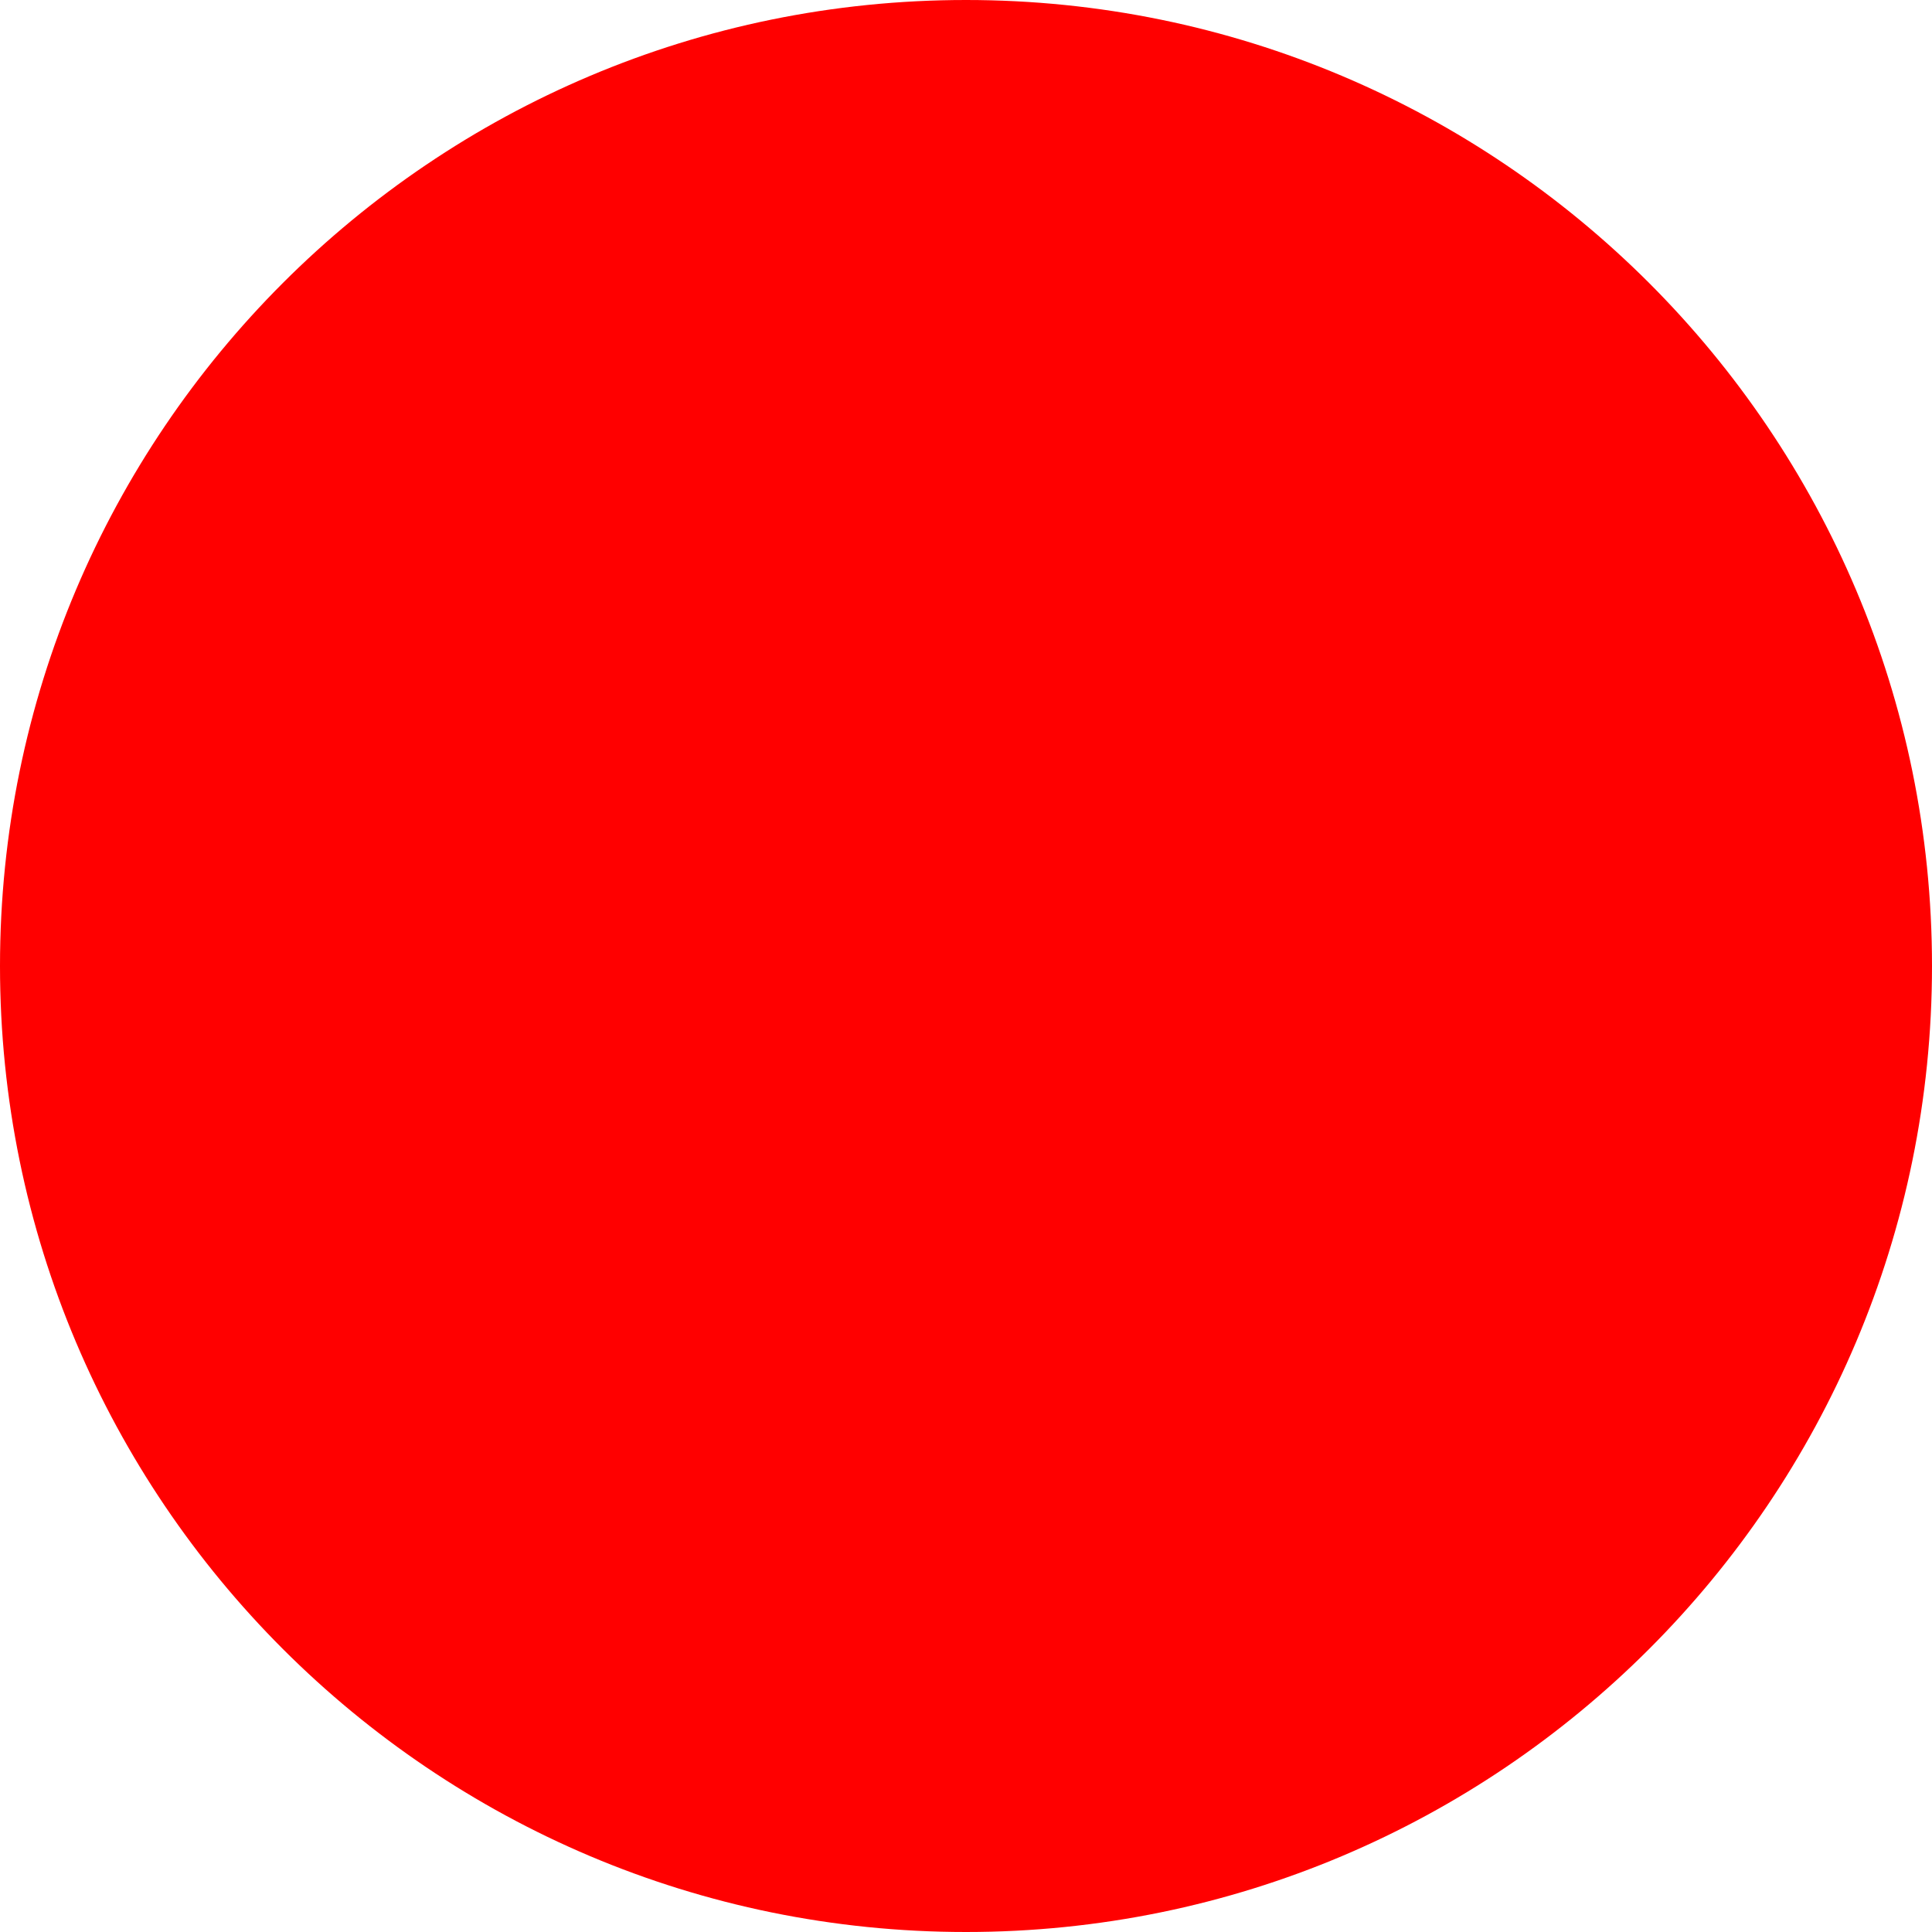
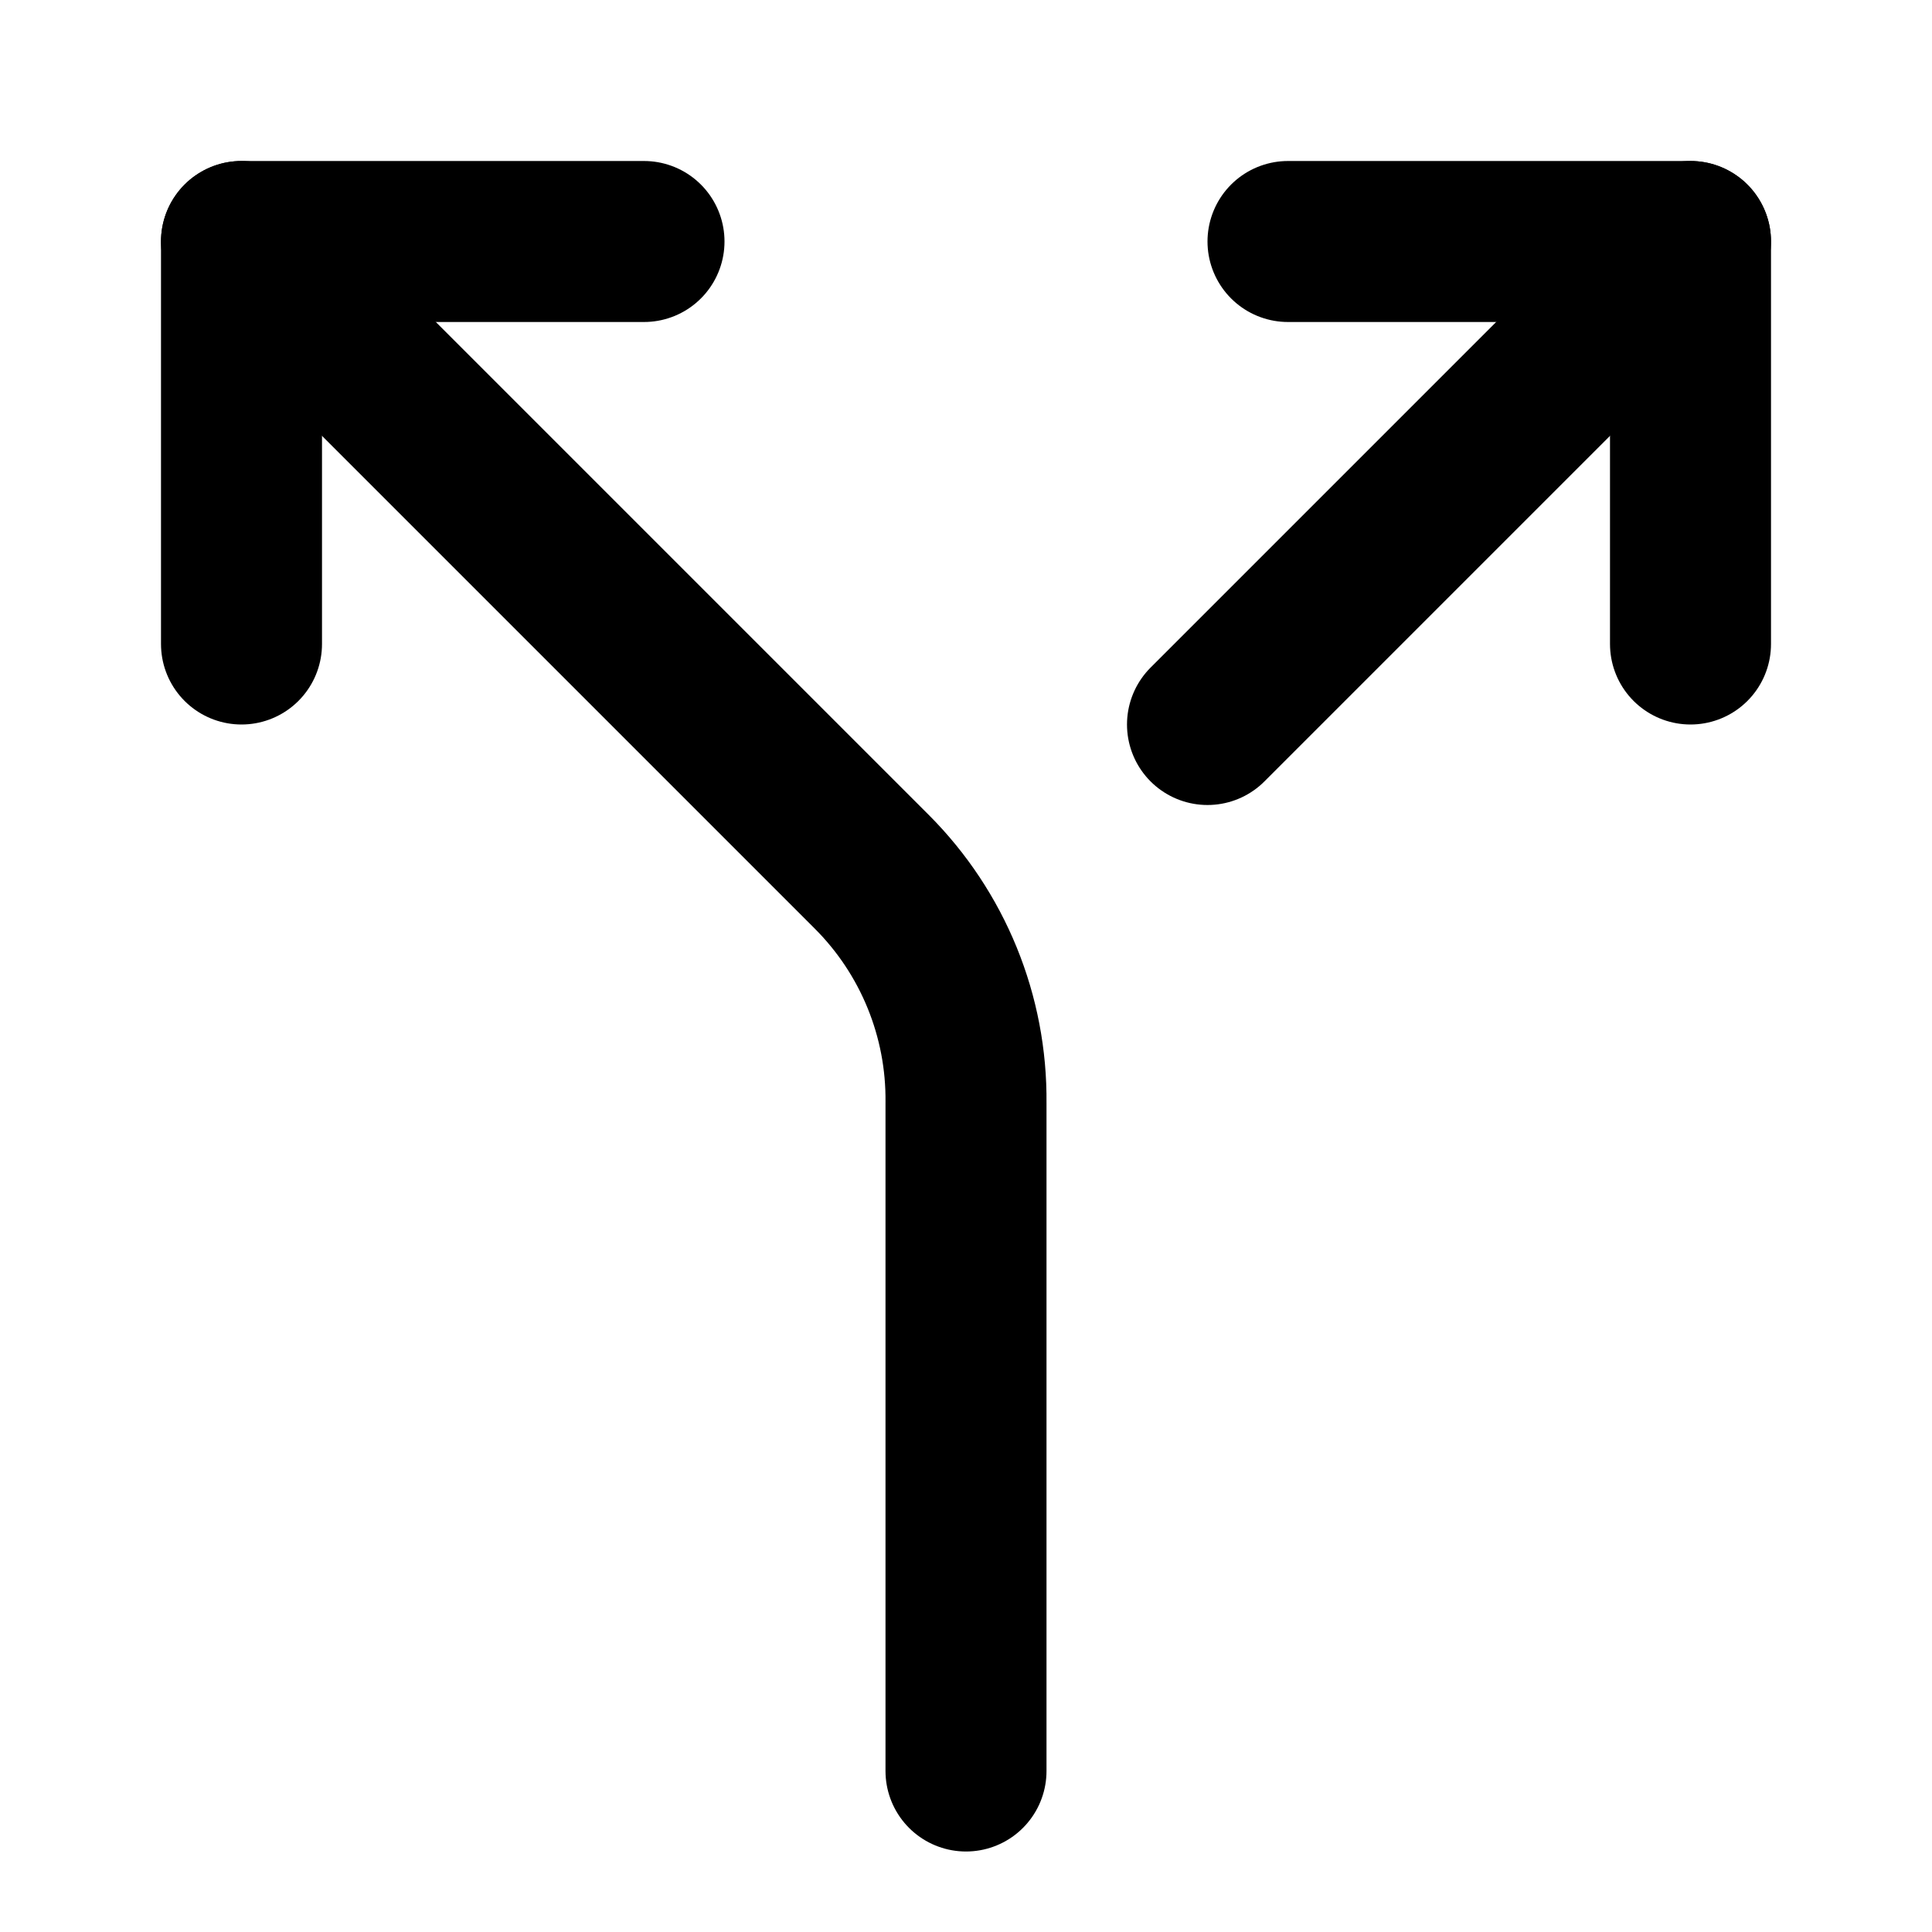
- <svg xmlns="http://www.w3.org/2000/svg" width="512" height="512">
-   <circle cx="256" cy="256" r="256" fill="red" />
+ <svg xmlns="http://www.w3.org/2000/svg" width="512" height="512" viewBox="0 0 24 24" fill="none" stroke="currentColor" stroke-width="2" stroke-linecap="round" stroke-linejoin="round">
+   <path d="M16 3h5v5" />
+   <path d="M8 3H3v5" />
+   <path d="M12 22v-8.3a4 4 0 0 0-1.172-2.872L3 3" />
+   <path d="m15 9 6-6" />
</svg>
